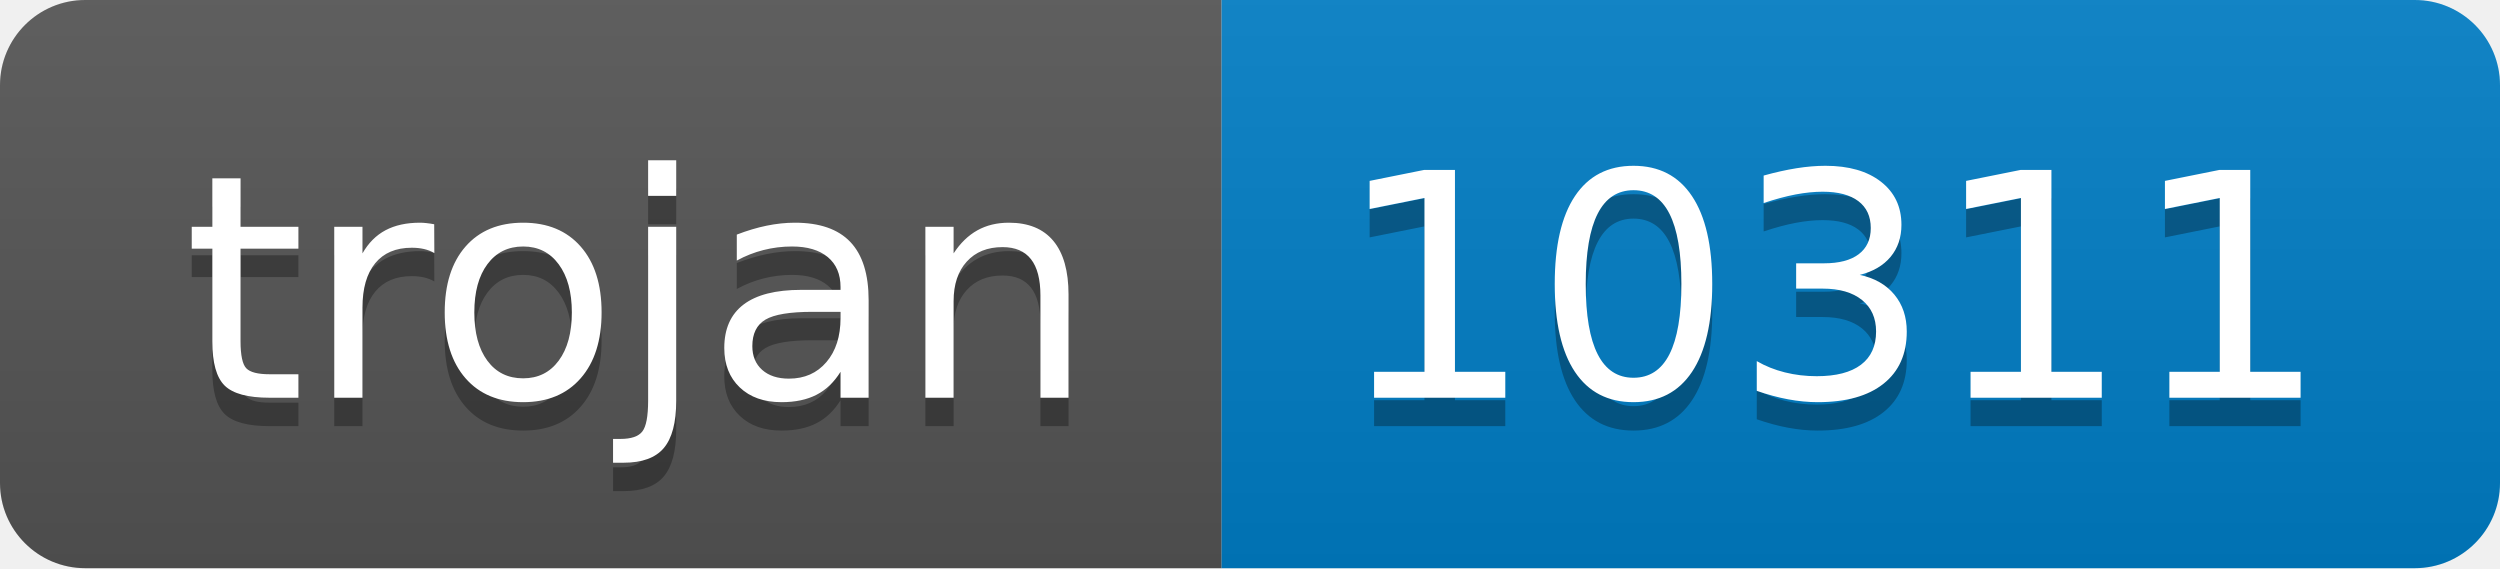
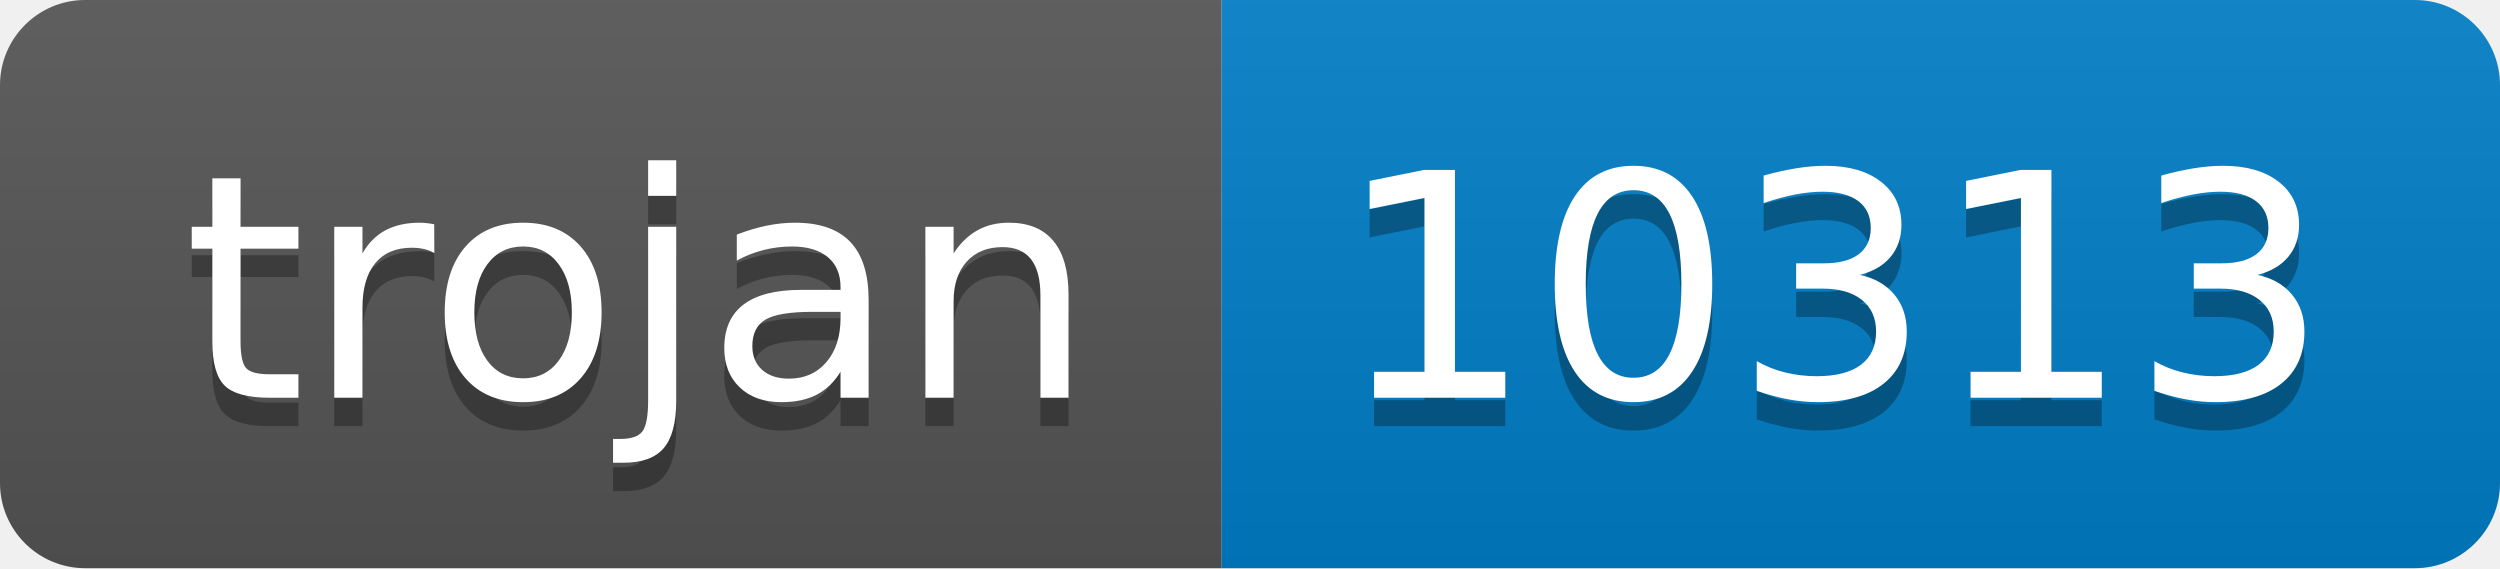
- <svg xmlns="http://www.w3.org/2000/svg" width="88" height="20" role="img" aria-label="trojan: 10311">
+ <svg xmlns="http://www.w3.org/2000/svg" width="88" height="20" role="img" aria-label="trojan: 10313">
  <linearGradient id="s" x2="0" y2="100%">
    <stop offset="0" stop-color="#bbb" stop-opacity=".1" />
    <stop offset="1" stop-opacity=".1" />
  </linearGradient>
  <clipPath id="r">
    <rect width="88" height="20" rx="3" fill="#fff" />
  </clipPath>
  <g clip-path="url(#r)">
    <rect width="43" height="20" fill="#555" />
    <rect x="43" width="45" height="20" fill="#007ec6" />
    <rect width="88" height="20" fill="url(#s)" />
  </g>
  <g fill="#fff" text-anchor="middle" font-family="Verdana,Geneva,DejaVu Sans,sans-serif" text-rendering="geometricPrecision" font-size="110">
    <text aria-hidden="true" x="225" y="150" fill="#010101" fill-opacity=".3" transform="scale(.1)" textLength="330">trojan</text>
    <text x="225" y="140" transform="scale(.1)" fill="#fff" textLength="330">trojan</text>
-     <text aria-hidden="true" x="645" y="150" fill="#010101" fill-opacity=".3" transform="scale(.1)" textLength="350">10311</text>
-     <text x="645" y="140" transform="scale(.1)" fill="#fff" textLength="350">10311</text>
+     <text aria-hidden="true" x="645" y="150" fill="#010101" fill-opacity=".3" transform="scale(.1)" textLength="350">10313</text>
+     <text x="645" y="140" transform="scale(.1)" fill="#fff" textLength="350">10313</text>
  </g>
</svg>
